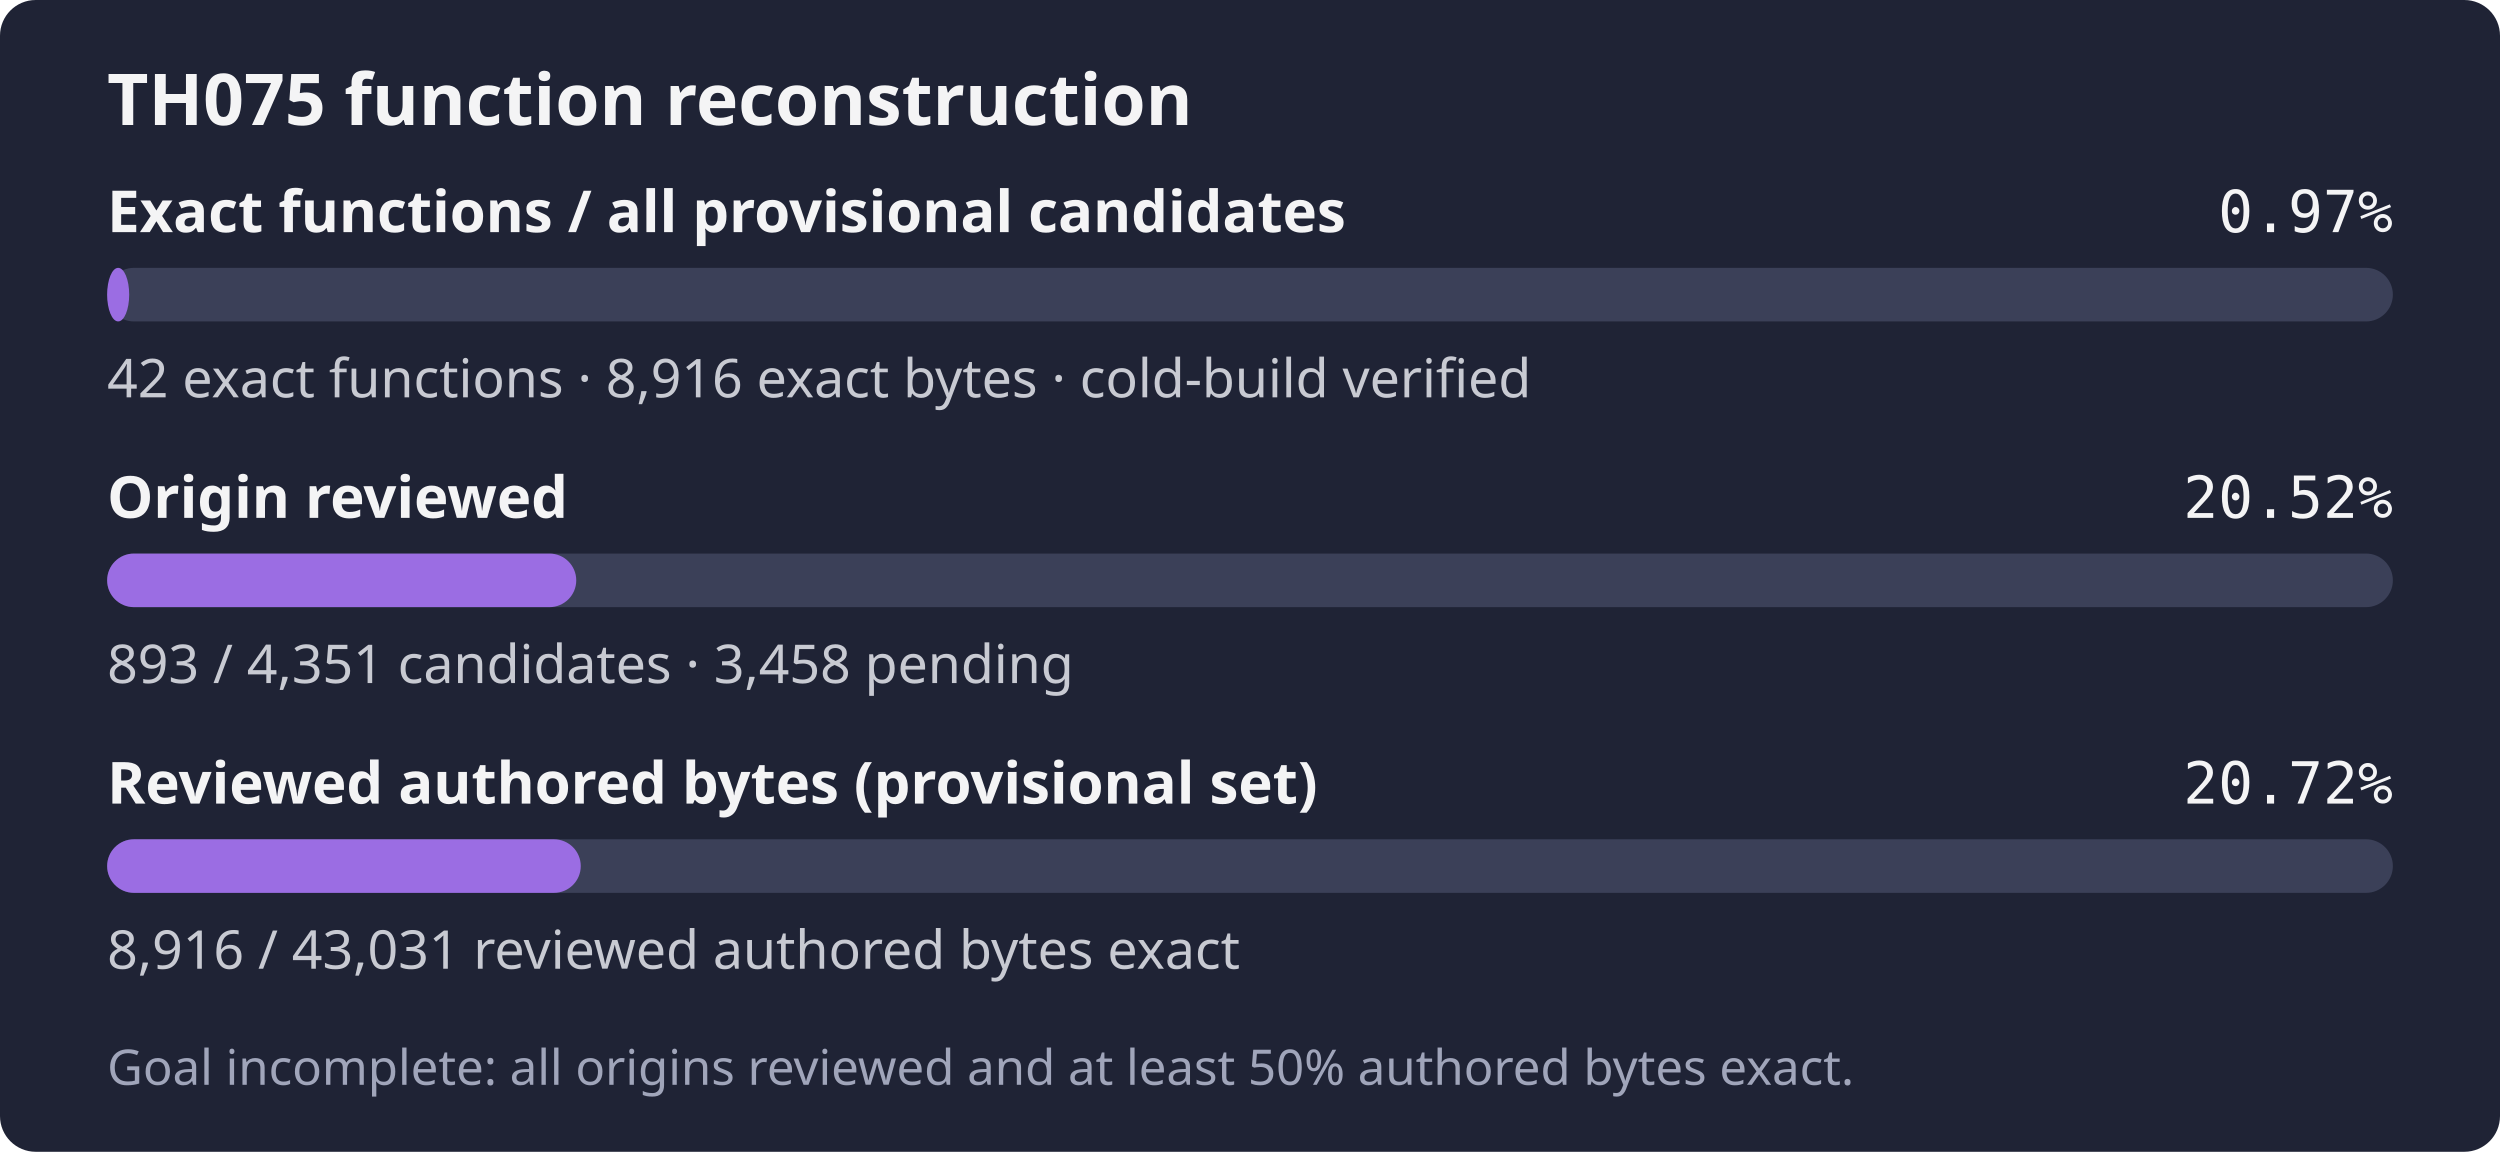
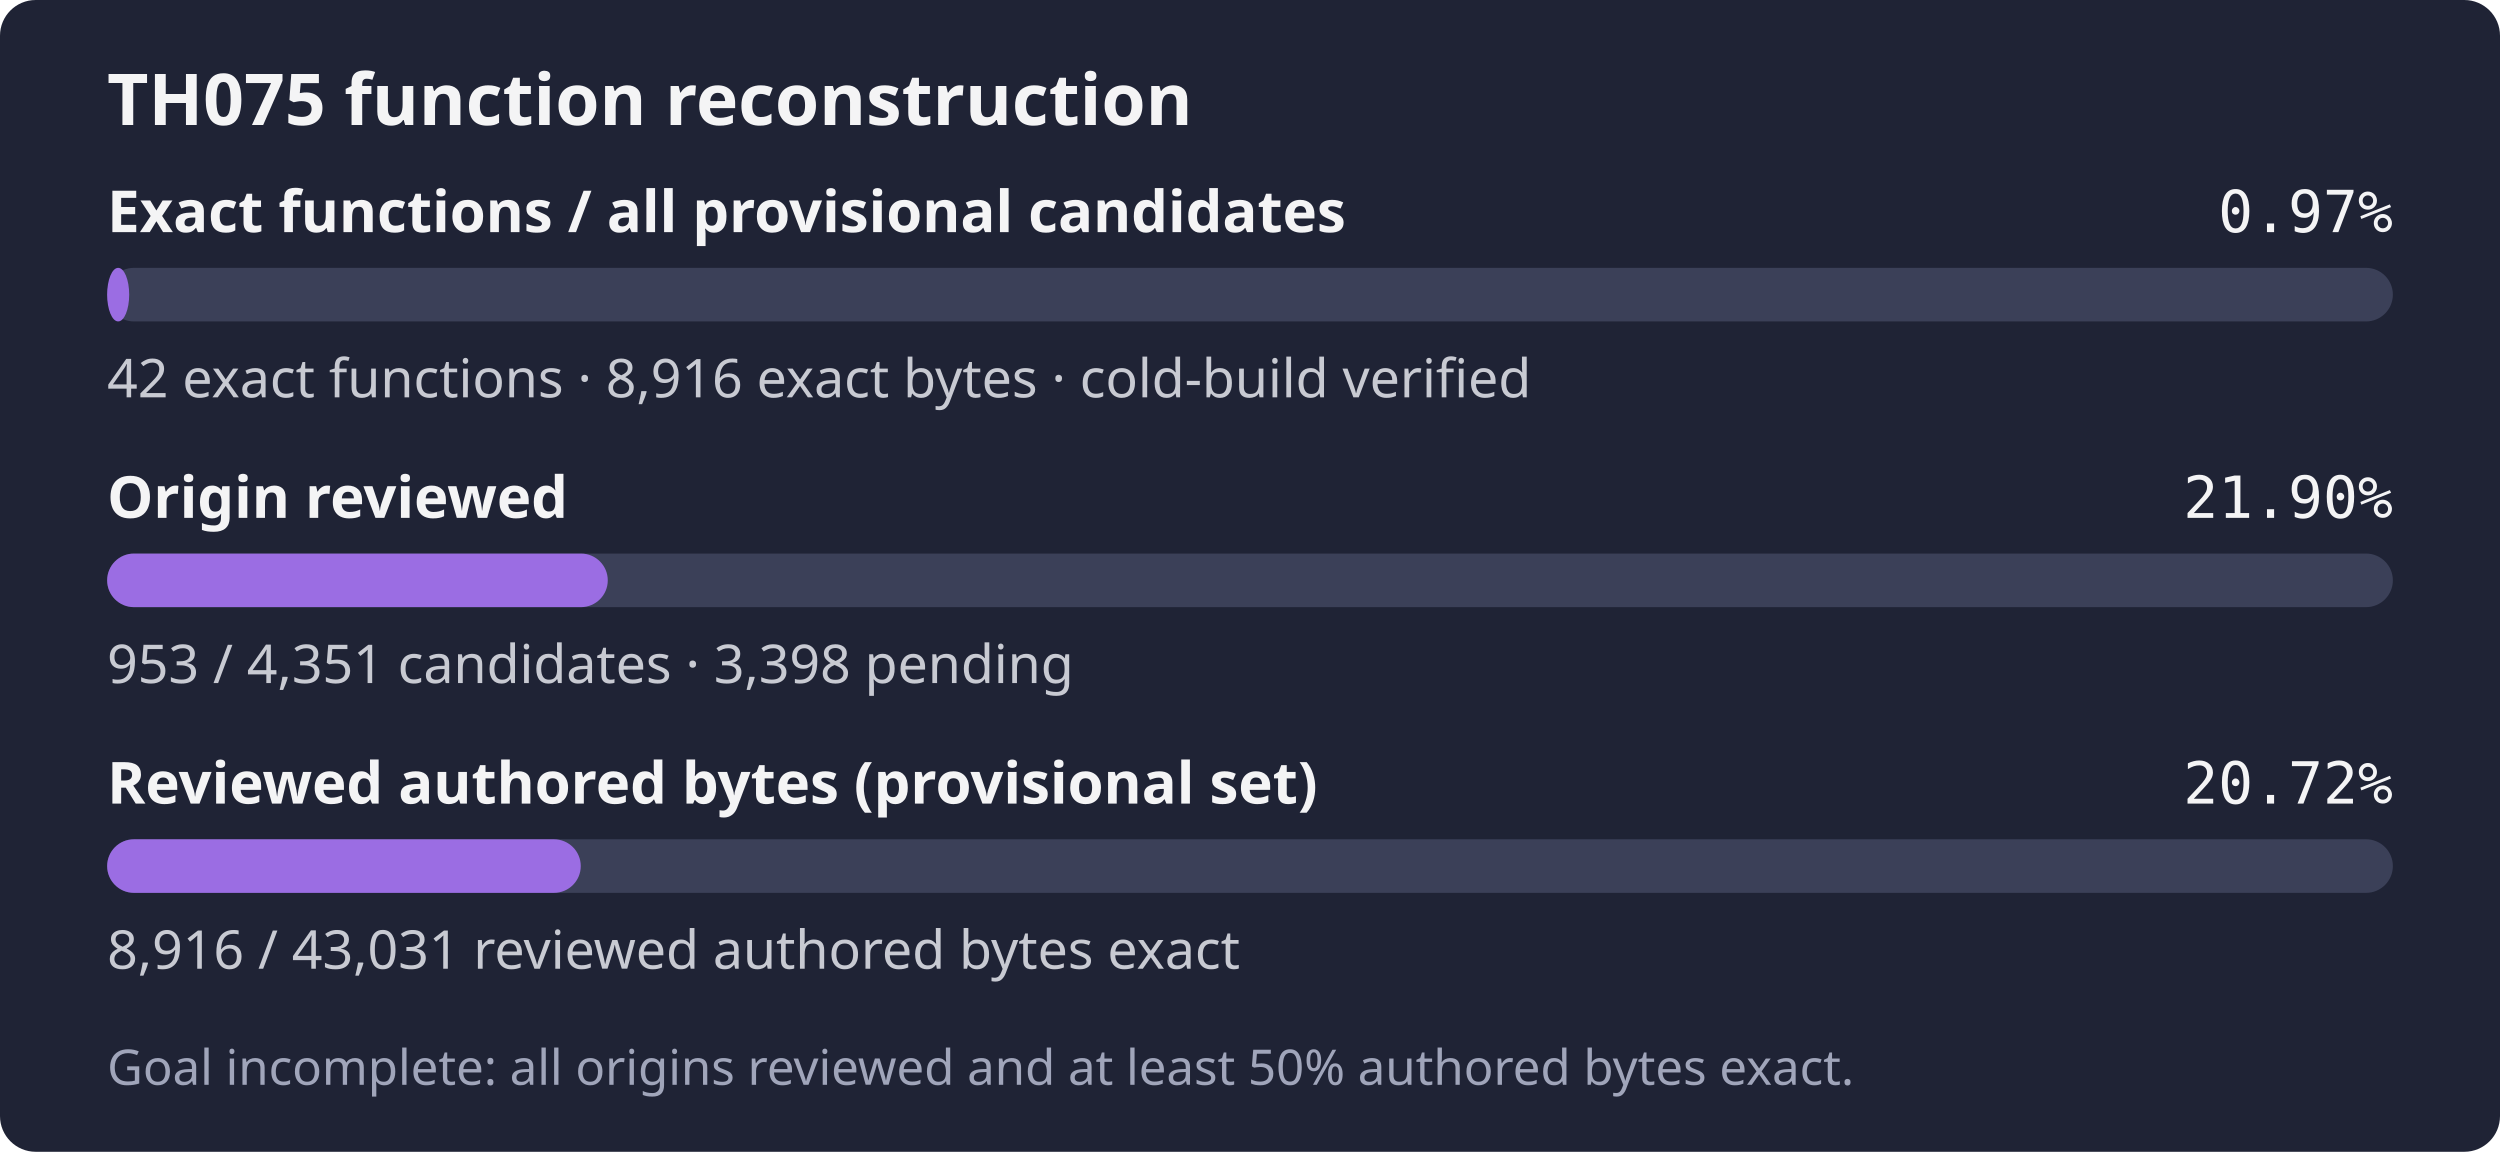
- <svg xmlns="http://www.w3.org/2000/svg" width="560" height="258" role="img" aria-label="TH075: 42 exact functions, 8,916 exact bytes; 893 of 4,351 candidates reviewed; Goal incomplete: all origins reviewed and at least 50% authored bytes exact.">
+ <svg xmlns="http://www.w3.org/2000/svg" width="560" height="258" role="img" aria-label="TH075: 42 exact functions, 8,916 exact bytes; 953 of 4,351 candidates reviewed; Goal incomplete: all origins reviewed and at least 50% authored bytes exact.">
  <rect width="560" height="258" rx="8" fill="#1f2335" />
  <text x="24" y="28" fill="#f4f4f5" font-family="sans-serif" font-size="16" font-weight="600">TH075 function reconstruction</text>
  <text x="24" y="52" fill="#f4f4f5" font-family="sans-serif" font-size="13" font-weight="600">Exact functions / all provisional candidates</text>
  <text x="536" y="52" fill="#f4f4f5" text-anchor="end" font-family="monospace" font-size="13">0.97%</text>
  <rect x="24" y="60" width="512" height="12" rx="6" fill="#3b4058" />
  <rect x="24" y="60" width="4.94" height="12" rx="6" fill="#9b6de3" />
  <text x="24" y="89" fill="#c8cad2" font-family="sans-serif" font-size="12">42 exact functions · 8,916 exact bytes · cold-build verified</text>
  <text x="24" y="116" fill="#f4f4f5" font-family="sans-serif" font-size="13" font-weight="600">Origin reviewed</text>
-   <text x="536" y="116" fill="#f4f4f5" text-anchor="end" font-family="monospace" font-size="13">20.52%</text>
+   <text x="536" y="116" fill="#f4f4f5" text-anchor="end" font-family="monospace" font-size="13">21.90%</text>
  <rect x="24" y="124" width="512" height="12" rx="6" fill="#3b4058" />
-   <rect x="24" y="124" width="105.08" height="12" rx="6" fill="#9b6de3" />
-   <text x="24" y="153" fill="#c8cad2" font-family="sans-serif" font-size="12">893 / 4,351 candidates · 3,458 pending</text>
+   <rect x="24" y="124" width="112.14" height="12" rx="6" fill="#9b6de3" />
+   <text x="24" y="153" fill="#c8cad2" font-family="sans-serif" font-size="12">953 / 4,351 candidates · 3,398 pending</text>
  <text x="24" y="180" fill="#f4f4f5" font-family="sans-serif" font-size="13" font-weight="600">Reviewed authored bytes (provisional set)</text>
  <text x="536" y="180" fill="#f4f4f5" text-anchor="end" font-family="monospace" font-size="13">20.72%</text>
  <rect x="24" y="188" width="512" height="12" rx="6" fill="#3b4058" />
  <rect x="24" y="188" width="106.09" height="12" rx="6" fill="#9b6de3" />
  <text x="24" y="217" fill="#c8cad2" font-family="sans-serif" font-size="12">8,916 / 43,031 reviewed authored bytes exact</text>
  <text x="24" y="243" fill="#a0a5ba" font-family="sans-serif" font-size="11">Goal incomplete: all origins reviewed and at least 50% authored bytes exact.</text>
</svg>
